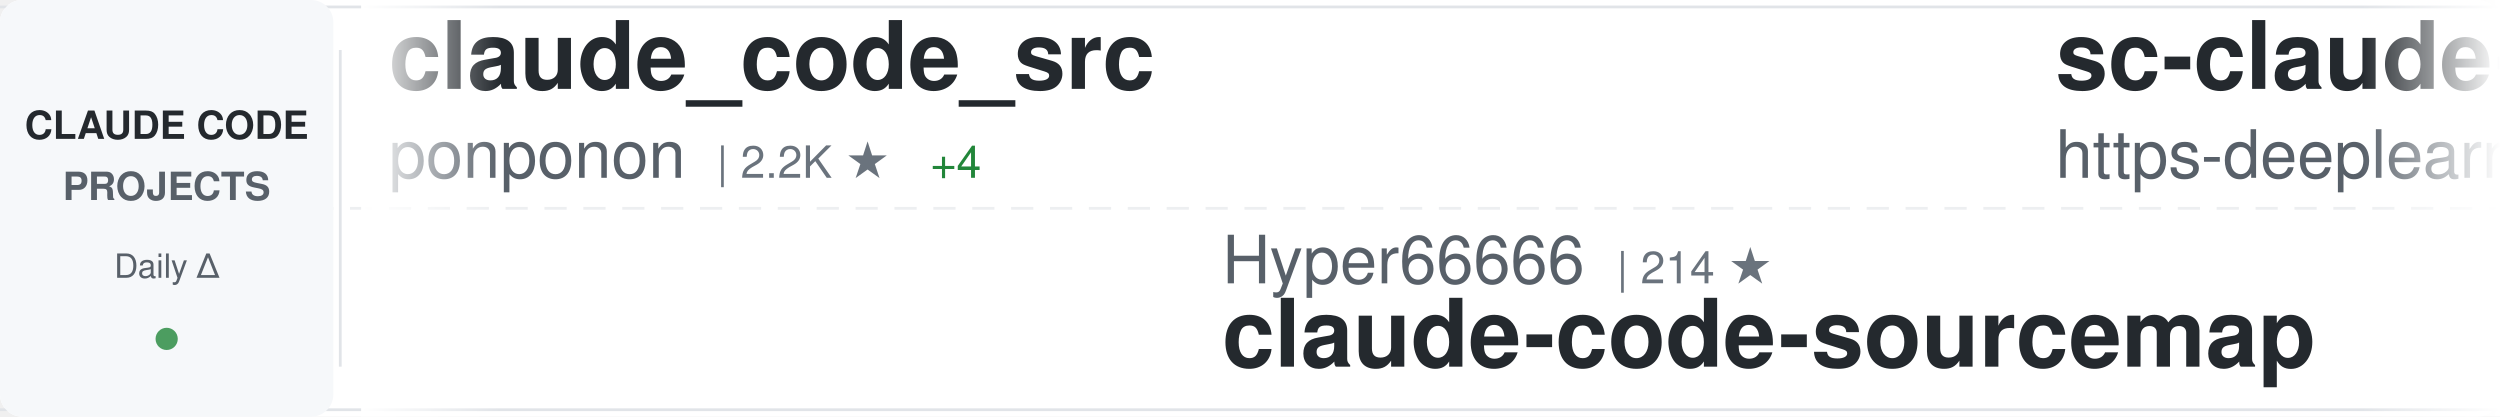
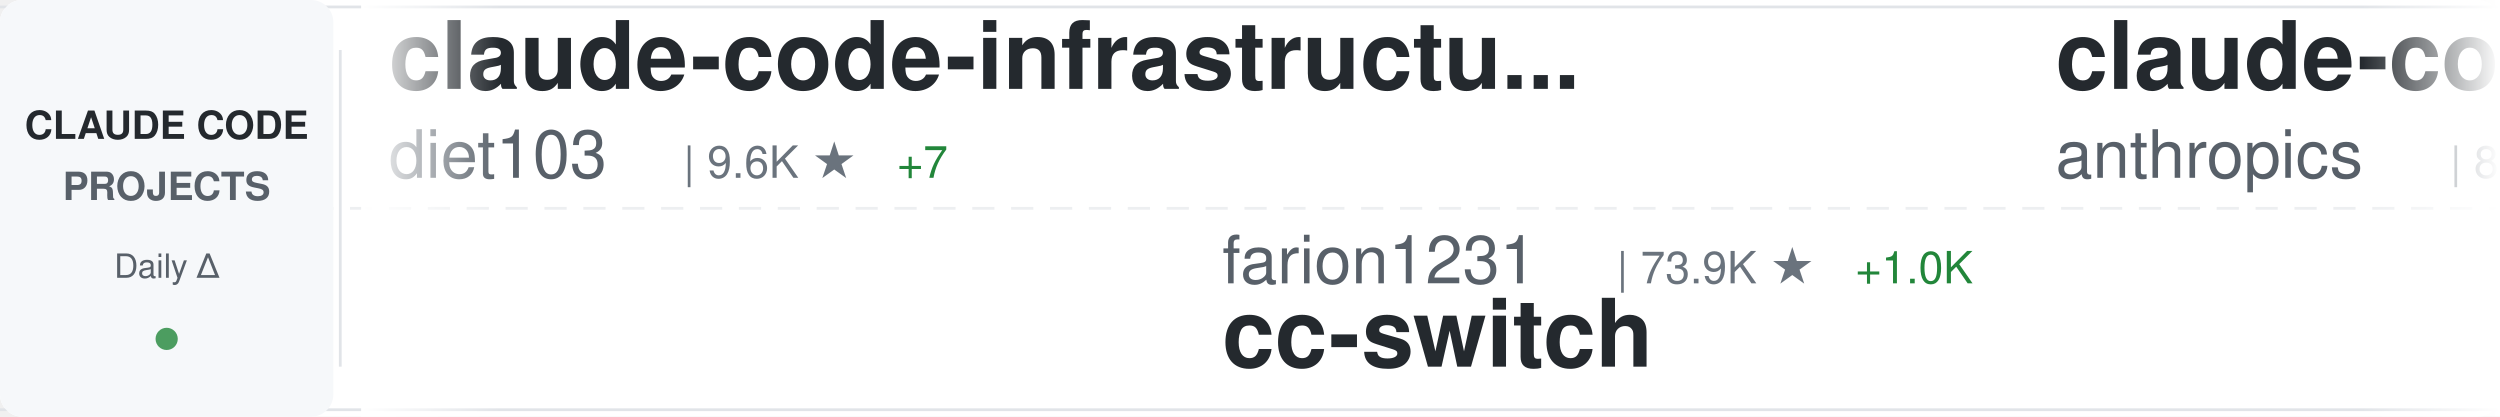
<svg xmlns="http://www.w3.org/2000/svg" width="900" height="150">
  <defs>
    <linearGradient id="awesomeLeftFade" x1="0%" y1="0%" x2="100%" y2="0%">
      <stop offset="0%" style="stop-color:#ffffff;stop-opacity:1" />
      <stop offset="100%" style="stop-color:#ffffff;stop-opacity:0" />
    </linearGradient>
    <linearGradient id="awesomeRightFade" x1="0%" y1="0%" x2="100%" y2="0%">
      <stop offset="0%" style="stop-color:#ffffff;stop-opacity:0" />
      <stop offset="100%" style="stop-color:#ffffff;stop-opacity:1" />
    </linearGradient>
  </defs>
  <rect width="900" height="150" fill="#ffffff" rx="8" />
  <rect x="0" y="2" width="900" height="1" fill="#e1e4e8" />
  <rect x="0" y="147" width="900" height="1" fill="#e1e4e8" />
  <line x1="0" y1="75" x2="900" y2="75" stroke="#e1e4e8" stroke-width="1" stroke-dasharray="8 6" opacity="0.6" />
  <rect x="0" y="0" width="120" height="150" fill="#f6f8fa" rx="8" />
  <text x="60" y="50" font-family="-apple-system, BlinkMacSystemFont, 'Segoe UI', Helvetica, Arial, sans-serif" font-size="14" font-weight="600" fill="#24292e" text-anchor="middle">CLAUDE CODE</text>
  <text x="60" y="72" font-family="-apple-system, BlinkMacSystemFont, 'Segoe UI', Helvetica, Arial, sans-serif" font-size="14" font-weight="600" fill="#586069" text-anchor="middle">PROJECTS</text>
  <text x="60" y="100" font-family="-apple-system, BlinkMacSystemFont, 'Segoe UI', Helvetica, Arial, sans-serif" font-size="12" font-weight="500" fill="#586069" text-anchor="middle">Daily Δ</text>
  <circle cx="60" cy="122" r="4" fill="#22863a" opacity="0.8" />
  <rect x="122" y="18" width="1" height="114" fill="#e1e4e8" />
  <clipPath id="awesomeTickerClip">
    <rect x="130" y="0" width="770" height="150" />
  </clipPath>
  <g clip-path="url(#awesomeTickerClip)">
    <g id="awesomeTickerItems">
      <animateTransform attributeName="transform" attributeType="XML" type="translate" from="0 0" to="-3000 0" dur="54s" repeatCount="indefinite" />
      <g transform="translate(0, 0)">
-         <text x="140" y="32" font-family="-apple-system, BlinkMacSystemFont, 'Segoe UI', Helvetica, Arial, sans-serif" font-size="34" font-weight="600" fill="#24292e">claude_code_src</text>
-         <text x="140" y="64" font-family="-apple-system, BlinkMacSystemFont, 'Segoe UI', Helvetica, Arial, sans-serif" font-size="24" font-weight="400" fill="#586069">ponponon</text>
-         <text x="258" y="64" font-family="-apple-system, BlinkMacSystemFont, 'Segoe UI', Helvetica, Arial, sans-serif" font-size="16" font-weight="500" fill="#6a737d">| 2.2K ★</text>
-         <text x="335" y="64" font-family="-apple-system, BlinkMacSystemFont, 'Segoe UI', Helvetica, Arial, sans-serif" font-size="16" font-weight="500" fill="#22863a"> +4</text>
+         <text x="140" y="32" font-family="-apple-system, BlinkMacSystemFont, 'Segoe UI', Helvetica, Arial, sans-serif" font-size="34" font-weight="600" fill="#24292e">claude-code-infrastructu...</text>
+         <text x="140" y="64" font-family="-apple-system, BlinkMacSystemFont, 'Segoe UI', Helvetica, Arial, sans-serif" font-size="24" font-weight="400" fill="#586069">diet103</text>
+         <text x="246" y="64" font-family="-apple-system, BlinkMacSystemFont, 'Segoe UI', Helvetica, Arial, sans-serif" font-size="16" font-weight="500" fill="#6a737d">| 9.6K ★</text>
+         <text x="323" y="64" font-family="-apple-system, BlinkMacSystemFont, 'Segoe UI', Helvetica, Arial, sans-serif" font-size="16" font-weight="500" fill="#22863a"> +7</text>
      </g>
      <g transform="translate(300, 0)">
-         <text x="140" y="102" font-family="-apple-system, BlinkMacSystemFont, 'Segoe UI', Helvetica, Arial, sans-serif" font-size="24" font-weight="400" fill="#586069">Hyper66666</text>
-         <text x="282" y="102" font-family="-apple-system, BlinkMacSystemFont, 'Segoe UI', Helvetica, Arial, sans-serif" font-size="16" font-weight="500" fill="#6a737d">| 214 ★</text>
-         <text x="140" y="132" font-family="-apple-system, BlinkMacSystemFont, 'Segoe UI', Helvetica, Arial, sans-serif" font-size="34" font-weight="600" fill="#24292e">claude-code-sourcemap</text>
+         <text x="140" y="102" font-family="-apple-system, BlinkMacSystemFont, 'Segoe UI', Helvetica, Arial, sans-serif" font-size="24" font-weight="400" fill="#586069">farion1231</text>
+         <text x="282" y="102" font-family="-apple-system, BlinkMacSystemFont, 'Segoe UI', Helvetica, Arial, sans-serif" font-size="16" font-weight="500" fill="#6a737d">| 73.9K ★</text>
+         <text x="368" y="102" font-family="-apple-system, BlinkMacSystemFont, 'Segoe UI', Helvetica, Arial, sans-serif" font-size="16" font-weight="500" fill="#22863a"> +1.0K</text>
+         <text x="140" y="132" font-family="-apple-system, BlinkMacSystemFont, 'Segoe UI', Helvetica, Arial, sans-serif" font-size="34" font-weight="600" fill="#24292e">cc-switch</text>
      </g>
      <g transform="translate(600, 0)">
-         <text x="140" y="32" font-family="-apple-system, BlinkMacSystemFont, 'Segoe UI', Helvetica, Arial, sans-serif" font-size="34" font-weight="600" fill="#24292e">sc-claude-code-files</text>
-         <text x="140" y="64" font-family="-apple-system, BlinkMacSystemFont, 'Segoe UI', Helvetica, Arial, sans-serif" font-size="24" font-weight="400" fill="#586069">https-deeplearning-ai</text>
-         <text x="414" y="64" font-family="-apple-system, BlinkMacSystemFont, 'Segoe UI', Helvetica, Arial, sans-serif" font-size="16" font-weight="500" fill="#6a737d">| 512 ★</text>
-         <text x="482" y="64" font-family="-apple-system, BlinkMacSystemFont, 'Segoe UI', Helvetica, Arial, sans-serif" font-size="16" font-weight="500" fill="#22863a"> +2</text>
+         <text x="140" y="32" font-family="-apple-system, BlinkMacSystemFont, 'Segoe UI', Helvetica, Arial, sans-serif" font-size="34" font-weight="600" fill="#24292e">claude-code-base-action</text>
+         <text x="140" y="64" font-family="-apple-system, BlinkMacSystemFont, 'Segoe UI', Helvetica, Arial, sans-serif" font-size="24" font-weight="400" fill="#586069">anthropics</text>
+         <text x="282" y="64" font-family="-apple-system, BlinkMacSystemFont, 'Segoe UI', Helvetica, Arial, sans-serif" font-size="16" font-weight="500" fill="#6a737d">| 835 ★</text>
+         <text x="350" y="64" font-family="-apple-system, BlinkMacSystemFont, 'Segoe UI', Helvetica, Arial, sans-serif" font-size="16" font-weight="500" fill="#22863a"> +3</text>
      </g>
      <g transform="translate(900, 0)">
-         <text x="140" y="102" font-family="-apple-system, BlinkMacSystemFont, 'Segoe UI', Helvetica, Arial, sans-serif" font-size="24" font-weight="400" fill="#586069">rohitg00</text>
-         <text x="258" y="102" font-family="-apple-system, BlinkMacSystemFont, 'Segoe UI', Helvetica, Arial, sans-serif" font-size="16" font-weight="500" fill="#6a737d">| 1.7K ★</text>
-         <text x="335" y="102" font-family="-apple-system, BlinkMacSystemFont, 'Segoe UI', Helvetica, Arial, sans-serif" font-size="16" font-weight="500" fill="#22863a"> +10</text>
-         <text x="140" y="132" font-family="-apple-system, BlinkMacSystemFont, 'Segoe UI', Helvetica, Arial, sans-serif" font-size="34" font-weight="600" fill="#24292e">awesome-claude-code-tool...</text>
+         <text x="140" y="102" font-family="-apple-system, BlinkMacSystemFont, 'Segoe UI', Helvetica, Arial, sans-serif" font-size="24" font-weight="400" fill="#586069">ponponon</text>
+         <text x="258" y="102" font-family="-apple-system, BlinkMacSystemFont, 'Segoe UI', Helvetica, Arial, sans-serif" font-size="16" font-weight="500" fill="#6a737d">| 2.2K ★</text>
+         <text x="335" y="102" font-family="-apple-system, BlinkMacSystemFont, 'Segoe UI', Helvetica, Arial, sans-serif" font-size="16" font-weight="500" fill="#22863a"> +4</text>
+         <text x="140" y="132" font-family="-apple-system, BlinkMacSystemFont, 'Segoe UI', Helvetica, Arial, sans-serif" font-size="34" font-weight="600" fill="#24292e">claude_code_src</text>
      </g>
      <g transform="translate(1200, 0)">
-         <text x="140" y="32" font-family="-apple-system, BlinkMacSystemFont, 'Segoe UI', Helvetica, Arial, sans-serif" font-size="34" font-weight="600" fill="#24292e">claude-coder</text>
-         <text x="140" y="64" font-family="-apple-system, BlinkMacSystemFont, 'Segoe UI', Helvetica, Arial, sans-serif" font-size="24" font-weight="400" fill="#586069">kodu-ai</text>
-         <text x="246" y="64" font-family="-apple-system, BlinkMacSystemFont, 'Segoe UI', Helvetica, Arial, sans-serif" font-size="16" font-weight="500" fill="#6a737d">| 5.3K ★</text>
-         <text x="323" y="64" font-family="-apple-system, BlinkMacSystemFont, 'Segoe UI', Helvetica, Arial, sans-serif" font-size="16" font-weight="500" fill="#22863a"> +1</text>
+         <text x="140" y="32" font-family="-apple-system, BlinkMacSystemFont, 'Segoe UI', Helvetica, Arial, sans-serif" font-size="34" font-weight="600" fill="#24292e">everything-claude-code</text>
+         <text x="140" y="64" font-family="-apple-system, BlinkMacSystemFont, 'Segoe UI', Helvetica, Arial, sans-serif" font-size="24" font-weight="400" fill="#586069">affaan-m</text>
+         <text x="258" y="64" font-family="-apple-system, BlinkMacSystemFont, 'Segoe UI', Helvetica, Arial, sans-serif" font-size="16" font-weight="500" fill="#6a737d">| 186.0K ★</text>
+         <text x="353" y="64" font-family="-apple-system, BlinkMacSystemFont, 'Segoe UI', Helvetica, Arial, sans-serif" font-size="16" font-weight="500" fill="#22863a"> +999</text>
      </g>
      <g transform="translate(1500, 0)">
-         <text x="140" y="102" font-family="-apple-system, BlinkMacSystemFont, 'Segoe UI', Helvetica, Arial, sans-serif" font-size="24" font-weight="400" fill="#586069">ChinaSiro</text>
-         <text x="270" y="102" font-family="-apple-system, BlinkMacSystemFont, 'Segoe UI', Helvetica, Arial, sans-serif" font-size="16" font-weight="500" fill="#6a737d">| 9.2K ★</text>
-         <text x="347" y="102" font-family="-apple-system, BlinkMacSystemFont, 'Segoe UI', Helvetica, Arial, sans-serif" font-size="16" font-weight="500" fill="#22863a"> +7</text>
-         <text x="140" y="132" font-family="-apple-system, BlinkMacSystemFont, 'Segoe UI', Helvetica, Arial, sans-serif" font-size="34" font-weight="600" fill="#24292e">claude-code-sourcemap</text>
+         <text x="140" y="102" font-family="-apple-system, BlinkMacSystemFont, 'Segoe UI', Helvetica, Arial, sans-serif" font-size="24" font-weight="400" fill="#586069">pengchengneo</text>
+         <text x="306" y="102" font-family="-apple-system, BlinkMacSystemFont, 'Segoe UI', Helvetica, Arial, sans-serif" font-size="16" font-weight="500" fill="#6a737d">| 1.4K ★</text>
+         <text x="383" y="102" font-family="-apple-system, BlinkMacSystemFont, 'Segoe UI', Helvetica, Arial, sans-serif" font-size="16" font-weight="500" fill="#22863a"> +8</text>
+         <text x="140" y="132" font-family="-apple-system, BlinkMacSystemFont, 'Segoe UI', Helvetica, Arial, sans-serif" font-size="34" font-weight="600" fill="#24292e">Claude-Code</text>
      </g>
      <g transform="translate(1800, 0)">
+         <text x="140" y="32" font-family="-apple-system, BlinkMacSystemFont, 'Segoe UI', Helvetica, Arial, sans-serif" font-size="34" font-weight="600" fill="#24292e">claude-code-rev</text>
+         <text x="140" y="64" font-family="-apple-system, BlinkMacSystemFont, 'Segoe UI', Helvetica, Arial, sans-serif" font-size="24" font-weight="400" fill="#586069">oboard</text>
+         <text x="234" y="64" font-family="-apple-system, BlinkMacSystemFont, 'Segoe UI', Helvetica, Arial, sans-serif" font-size="16" font-weight="500" fill="#6a737d">| 3.1K ★</text>
+         <text x="311" y="64" font-family="-apple-system, BlinkMacSystemFont, 'Segoe UI', Helvetica, Arial, sans-serif" font-size="16" font-weight="500" fill="#22863a"> +4</text>
+       </g>
+       <g transform="translate(2100, 0)">
+         <text x="140" y="102" font-family="-apple-system, BlinkMacSystemFont, 'Segoe UI', Helvetica, Arial, sans-serif" font-size="24" font-weight="400" fill="#586069">AprilNEA</text>
+         <text x="258" y="102" font-family="-apple-system, BlinkMacSystemFont, 'Segoe UI', Helvetica, Arial, sans-serif" font-size="16" font-weight="500" fill="#6a737d">| 382 ★</text>
+         <text x="326" y="102" font-family="-apple-system, BlinkMacSystemFont, 'Segoe UI', Helvetica, Arial, sans-serif" font-size="16" font-weight="500" fill="#22863a"> +1</text>
+         <text x="140" y="132" font-family="-apple-system, BlinkMacSystemFont, 'Segoe UI', Helvetica, Arial, sans-serif" font-size="34" font-weight="600" fill="#24292e">claude-code-source</text>
+       </g>
+       <g transform="translate(2400, 0)">
+         <text x="140" y="32" font-family="-apple-system, BlinkMacSystemFont, 'Segoe UI', Helvetica, Arial, sans-serif" font-size="34" font-weight="600" fill="#24292e">skills</text>
+         <text x="140" y="64" font-family="-apple-system, BlinkMacSystemFont, 'Segoe UI', Helvetica, Arial, sans-serif" font-size="24" font-weight="400" fill="#586069">anthropics</text>
+         <text x="282" y="64" font-family="-apple-system, BlinkMacSystemFont, 'Segoe UI', Helvetica, Arial, sans-serif" font-size="16" font-weight="500" fill="#6a737d">| 136.6K ★</text>
+         <text x="377" y="64" font-family="-apple-system, BlinkMacSystemFont, 'Segoe UI', Helvetica, Arial, sans-serif" font-size="16" font-weight="500" fill="#22863a"> +621</text>
+       </g>
+       <g transform="translate(2700, 0)">
+         <text x="140" y="102" font-family="-apple-system, BlinkMacSystemFont, 'Segoe UI', Helvetica, Arial, sans-serif" font-size="24" font-weight="400" fill="#586069">eyaltoledano</text>
+         <text x="306" y="102" font-family="-apple-system, BlinkMacSystemFont, 'Segoe UI', Helvetica, Arial, sans-serif" font-size="16" font-weight="500" fill="#6a737d">| 27.2K ★</text>
+         <text x="392" y="102" font-family="-apple-system, BlinkMacSystemFont, 'Segoe UI', Helvetica, Arial, sans-serif" font-size="16" font-weight="500" fill="#22863a"> +18</text>
+         <text x="140" y="132" font-family="-apple-system, BlinkMacSystemFont, 'Segoe UI', Helvetica, Arial, sans-serif" font-size="34" font-weight="600" fill="#24292e">claude-task-master</text>
+       </g>
+       <g transform="translate(3000, 0)">
+         <text x="140" y="32" font-family="-apple-system, BlinkMacSystemFont, 'Segoe UI', Helvetica, Arial, sans-serif" font-size="34" font-weight="600" fill="#24292e">claude-code-infrastructu...</text>
+         <text x="140" y="64" font-family="-apple-system, BlinkMacSystemFont, 'Segoe UI', Helvetica, Arial, sans-serif" font-size="24" font-weight="400" fill="#586069">diet103</text>
+         <text x="246" y="64" font-family="-apple-system, BlinkMacSystemFont, 'Segoe UI', Helvetica, Arial, sans-serif" font-size="16" font-weight="500" fill="#6a737d">| 9.6K ★</text>
+         <text x="323" y="64" font-family="-apple-system, BlinkMacSystemFont, 'Segoe UI', Helvetica, Arial, sans-serif" font-size="16" font-weight="500" fill="#22863a"> +7</text>
+       </g>
+       <g transform="translate(3300, 0)">
+         <text x="140" y="102" font-family="-apple-system, BlinkMacSystemFont, 'Segoe UI', Helvetica, Arial, sans-serif" font-size="24" font-weight="400" fill="#586069">farion1231</text>
+         <text x="282" y="102" font-family="-apple-system, BlinkMacSystemFont, 'Segoe UI', Helvetica, Arial, sans-serif" font-size="16" font-weight="500" fill="#6a737d">| 73.9K ★</text>
+         <text x="368" y="102" font-family="-apple-system, BlinkMacSystemFont, 'Segoe UI', Helvetica, Arial, sans-serif" font-size="16" font-weight="500" fill="#22863a"> +1.0K</text>
+         <text x="140" y="132" font-family="-apple-system, BlinkMacSystemFont, 'Segoe UI', Helvetica, Arial, sans-serif" font-size="34" font-weight="600" fill="#24292e">cc-switch</text>
+       </g>
+       <g transform="translate(3600, 0)">
        <text x="140" y="32" font-family="-apple-system, BlinkMacSystemFont, 'Segoe UI', Helvetica, Arial, sans-serif" font-size="34" font-weight="600" fill="#24292e">claude-code-base-action</text>
        <text x="140" y="64" font-family="-apple-system, BlinkMacSystemFont, 'Segoe UI', Helvetica, Arial, sans-serif" font-size="24" font-weight="400" fill="#586069">anthropics</text>
-         <text x="282" y="64" font-family="-apple-system, BlinkMacSystemFont, 'Segoe UI', Helvetica, Arial, sans-serif" font-size="16" font-weight="500" fill="#6a737d">| 834 ★</text>
+         <text x="282" y="64" font-family="-apple-system, BlinkMacSystemFont, 'Segoe UI', Helvetica, Arial, sans-serif" font-size="16" font-weight="500" fill="#6a737d">| 835 ★</text>
        <text x="350" y="64" font-family="-apple-system, BlinkMacSystemFont, 'Segoe UI', Helvetica, Arial, sans-serif" font-size="16" font-weight="500" fill="#22863a"> +3</text>
      </g>
-       <g transform="translate(2100, 0)">
-         <text x="140" y="102" font-family="-apple-system, BlinkMacSystemFont, 'Segoe UI', Helvetica, Arial, sans-serif" font-size="24" font-weight="400" fill="#586069">Windy3f3f3f3f</text>
-         <text x="318" y="102" font-family="-apple-system, BlinkMacSystemFont, 'Segoe UI', Helvetica, Arial, sans-serif" font-size="16" font-weight="500" fill="#6a737d">| 2.4K ★</text>
-         <text x="395" y="102" font-family="-apple-system, BlinkMacSystemFont, 'Segoe UI', Helvetica, Arial, sans-serif" font-size="16" font-weight="500" fill="#22863a"> +7</text>
-         <text x="140" y="132" font-family="-apple-system, BlinkMacSystemFont, 'Segoe UI', Helvetica, Arial, sans-serif" font-size="34" font-weight="600" fill="#24292e">how-claude-code-works</text>
-       </g>
-       <g transform="translate(2400, 0)">
-         <text x="140" y="32" font-family="-apple-system, BlinkMacSystemFont, 'Segoe UI', Helvetica, Arial, sans-serif" font-size="34" font-weight="600" fill="#24292e">ClaudeCodeAgents</text>
-         <text x="140" y="64" font-family="-apple-system, BlinkMacSystemFont, 'Segoe UI', Helvetica, Arial, sans-serif" font-size="24" font-weight="400" fill="#586069">darcyegb</text>
-         <text x="258" y="64" font-family="-apple-system, BlinkMacSystemFont, 'Segoe UI', Helvetica, Arial, sans-serif" font-size="16" font-weight="500" fill="#6a737d">| 696 ★</text>
-       </g>
-       <g transform="translate(2700, 0)">
-         <text x="140" y="102" font-family="-apple-system, BlinkMacSystemFont, 'Segoe UI', Helvetica, Arial, sans-serif" font-size="24" font-weight="400" fill="#586069">alejandrobalderas</text>
-         <text x="366" y="102" font-family="-apple-system, BlinkMacSystemFont, 'Segoe UI', Helvetica, Arial, sans-serif" font-size="16" font-weight="500" fill="#6a737d">| 1.9K ★</text>
-         <text x="443" y="102" font-family="-apple-system, BlinkMacSystemFont, 'Segoe UI', Helvetica, Arial, sans-serif" font-size="16" font-weight="500" fill="#22863a"> +1</text>
-         <text x="140" y="132" font-family="-apple-system, BlinkMacSystemFont, 'Segoe UI', Helvetica, Arial, sans-serif" font-size="34" font-weight="600" fill="#24292e">claude-code-from-source</text>
-       </g>
-       <g transform="translate(3000, 0)">
-         <text x="140" y="32" font-family="-apple-system, BlinkMacSystemFont, 'Segoe UI', Helvetica, Arial, sans-serif" font-size="34" font-weight="600" fill="#24292e">claude_code_src</text>
-         <text x="140" y="64" font-family="-apple-system, BlinkMacSystemFont, 'Segoe UI', Helvetica, Arial, sans-serif" font-size="24" font-weight="400" fill="#586069">ponponon</text>
-         <text x="258" y="64" font-family="-apple-system, BlinkMacSystemFont, 'Segoe UI', Helvetica, Arial, sans-serif" font-size="16" font-weight="500" fill="#6a737d">| 2.2K ★</text>
-         <text x="335" y="64" font-family="-apple-system, BlinkMacSystemFont, 'Segoe UI', Helvetica, Arial, sans-serif" font-size="16" font-weight="500" fill="#22863a"> +4</text>
-       </g>
-       <g transform="translate(3300, 0)">
-         <text x="140" y="102" font-family="-apple-system, BlinkMacSystemFont, 'Segoe UI', Helvetica, Arial, sans-serif" font-size="24" font-weight="400" fill="#586069">Hyper66666</text>
-         <text x="282" y="102" font-family="-apple-system, BlinkMacSystemFont, 'Segoe UI', Helvetica, Arial, sans-serif" font-size="16" font-weight="500" fill="#6a737d">| 214 ★</text>
-         <text x="140" y="132" font-family="-apple-system, BlinkMacSystemFont, 'Segoe UI', Helvetica, Arial, sans-serif" font-size="34" font-weight="600" fill="#24292e">claude-code-sourcemap</text>
-       </g>
-       <g transform="translate(3600, 0)">
-         <text x="140" y="32" font-family="-apple-system, BlinkMacSystemFont, 'Segoe UI', Helvetica, Arial, sans-serif" font-size="34" font-weight="600" fill="#24292e">sc-claude-code-files</text>
-         <text x="140" y="64" font-family="-apple-system, BlinkMacSystemFont, 'Segoe UI', Helvetica, Arial, sans-serif" font-size="24" font-weight="400" fill="#586069">https-deeplearning-ai</text>
-         <text x="414" y="64" font-family="-apple-system, BlinkMacSystemFont, 'Segoe UI', Helvetica, Arial, sans-serif" font-size="16" font-weight="500" fill="#6a737d">| 512 ★</text>
-         <text x="482" y="64" font-family="-apple-system, BlinkMacSystemFont, 'Segoe UI', Helvetica, Arial, sans-serif" font-size="16" font-weight="500" fill="#22863a"> +2</text>
-       </g>
      <g transform="translate(3900, 0)">
-         <text x="140" y="102" font-family="-apple-system, BlinkMacSystemFont, 'Segoe UI', Helvetica, Arial, sans-serif" font-size="24" font-weight="400" fill="#586069">rohitg00</text>
-         <text x="258" y="102" font-family="-apple-system, BlinkMacSystemFont, 'Segoe UI', Helvetica, Arial, sans-serif" font-size="16" font-weight="500" fill="#6a737d">| 1.7K ★</text>
-         <text x="335" y="102" font-family="-apple-system, BlinkMacSystemFont, 'Segoe UI', Helvetica, Arial, sans-serif" font-size="16" font-weight="500" fill="#22863a"> +10</text>
-         <text x="140" y="132" font-family="-apple-system, BlinkMacSystemFont, 'Segoe UI', Helvetica, Arial, sans-serif" font-size="34" font-weight="600" fill="#24292e">awesome-claude-code-tool...</text>
+         <text x="140" y="102" font-family="-apple-system, BlinkMacSystemFont, 'Segoe UI', Helvetica, Arial, sans-serif" font-size="24" font-weight="400" fill="#586069">ponponon</text>
+         <text x="258" y="102" font-family="-apple-system, BlinkMacSystemFont, 'Segoe UI', Helvetica, Arial, sans-serif" font-size="16" font-weight="500" fill="#6a737d">| 2.2K ★</text>
+         <text x="335" y="102" font-family="-apple-system, BlinkMacSystemFont, 'Segoe UI', Helvetica, Arial, sans-serif" font-size="16" font-weight="500" fill="#22863a"> +4</text>
+         <text x="140" y="132" font-family="-apple-system, BlinkMacSystemFont, 'Segoe UI', Helvetica, Arial, sans-serif" font-size="34" font-weight="600" fill="#24292e">claude_code_src</text>
      </g>
    </g>
  </g>
  <rect x="130" y="0" width="50" height="150" fill="url(#awesomeLeftFade)" />
  <rect x="850" y="0" width="50" height="150" fill="url(#awesomeRightFade)" />
</svg>
